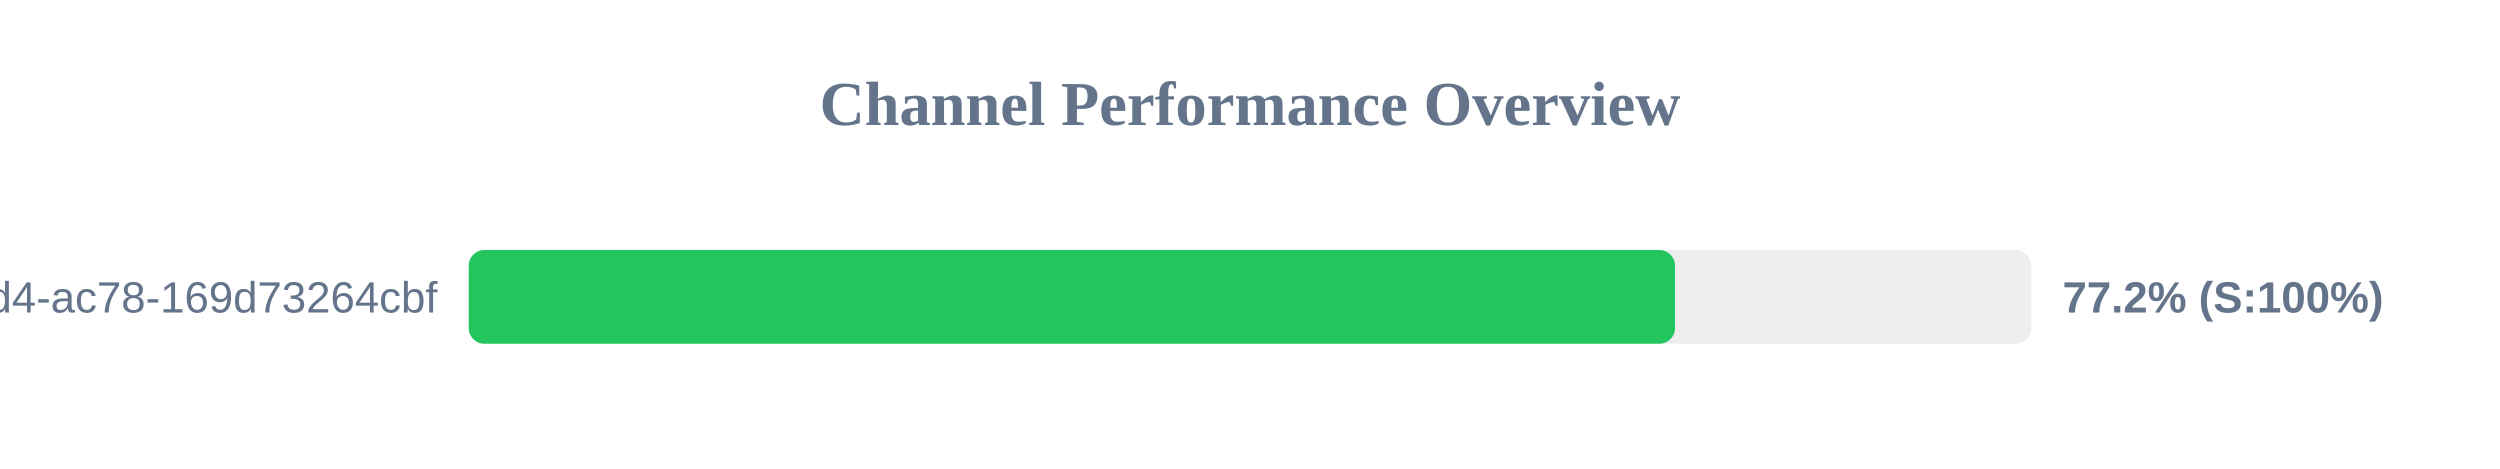
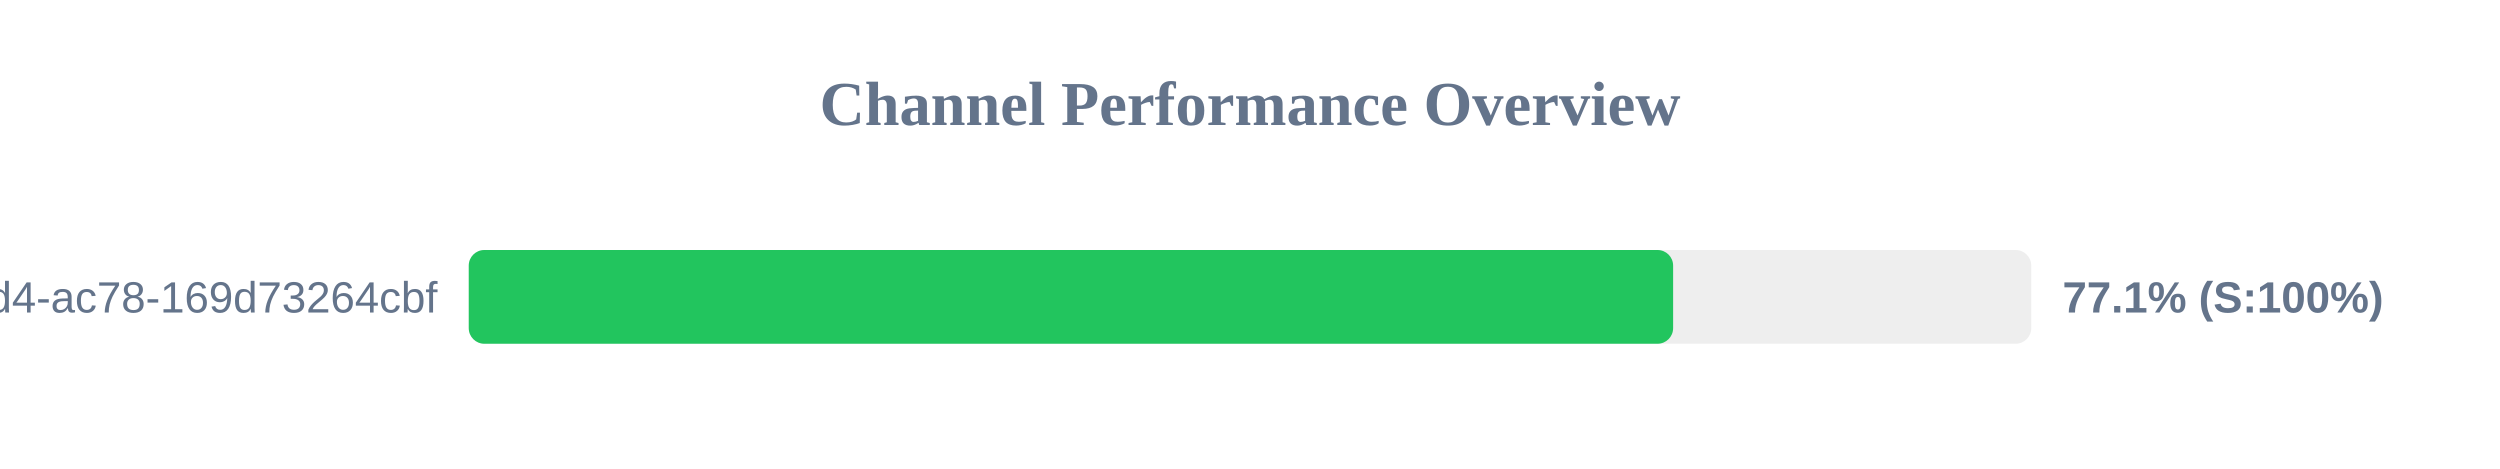
<svg xmlns="http://www.w3.org/2000/svg" width="800" height="150" version="1.1">
  <style>
        .row { font: 14px Arial; fill: #64748b; }
        .score { font: bold 14px Arial; fill: #64748b; }
    </style>
  <text x="400" y="40" text-anchor="middle" font-size="20px" font-weight="bold" fill="#64748b">Channel Performance Overview</text>
  <rect x="150" y="80" width="500" height="30" fill="#eee" rx="5" />
-   <rect x="150" y="80" width="386.0" height="30" fill="#22c55e" rx="5" />
+   <rect x="150" y="80" width="385.4" height="30" fill="#22c55e" rx="5" />
  <text x="140" y="100" text-anchor="end" class="row">?uuid=48c2c901-72e6-46d4-ac78-169d73264cbf</text>
-   <text x="660" y="100" text-anchor="start" class="score">77.2% (S:100%)</text>
+   <text x="660" y="100" text-anchor="start" class="score">77.1% (S:100%)</text>
</svg>
